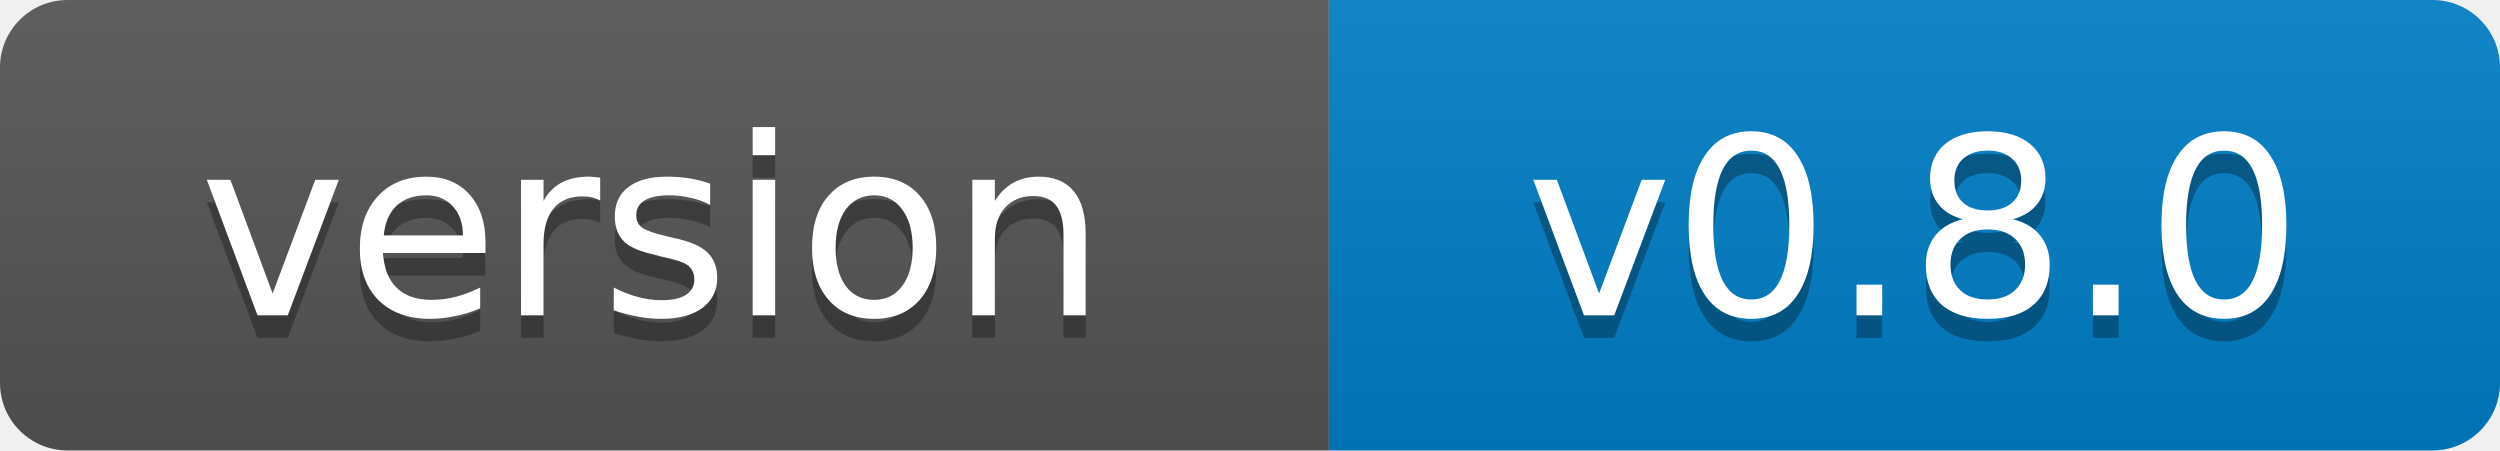
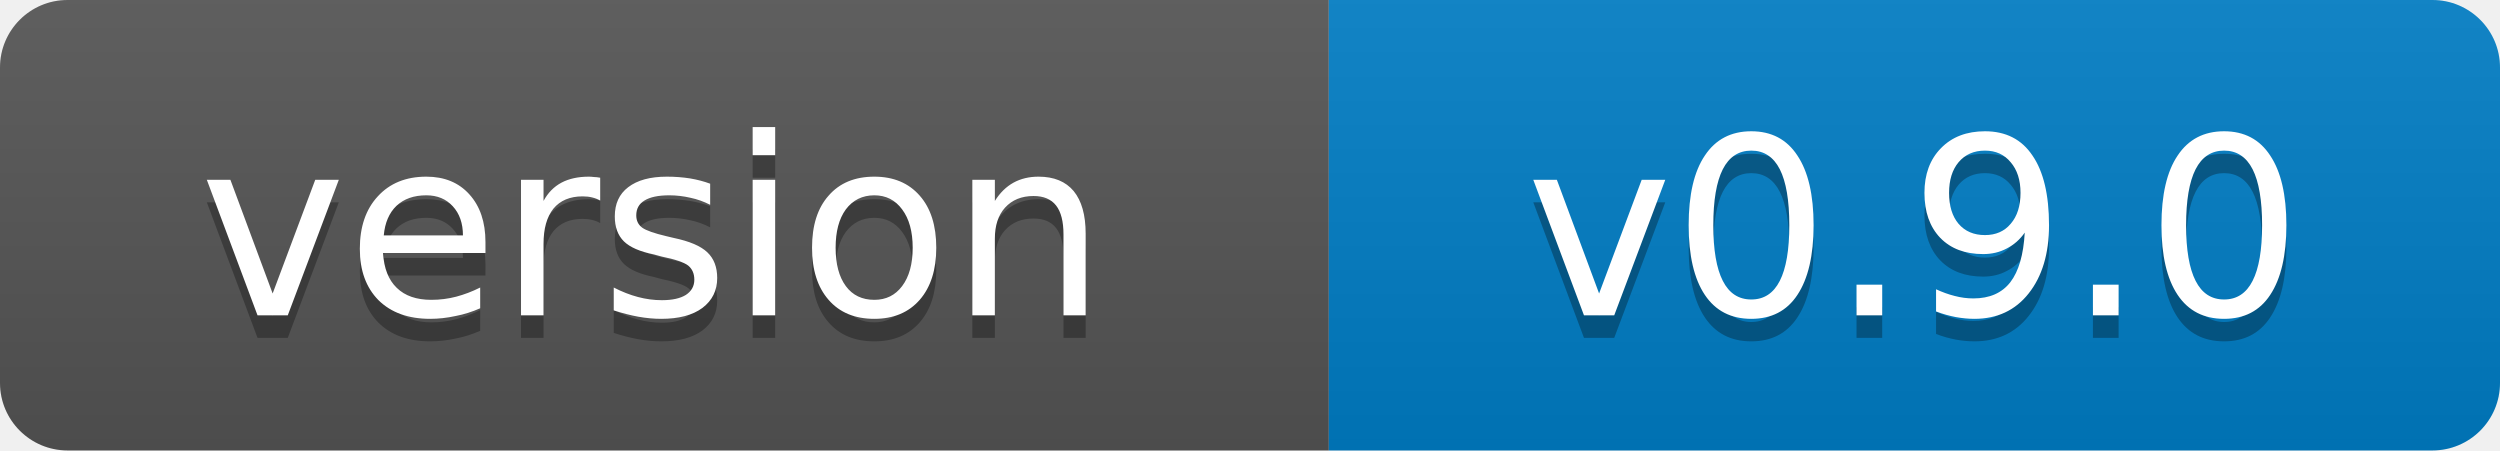
- <svg xmlns="http://www.w3.org/2000/svg" width="111" height="20" role="img" aria-label="version: v0.8.0">
+ <svg xmlns="http://www.w3.org/2000/svg" width="111" height="20" role="img" aria-label="version: v0.9.0">
  <linearGradient id="s" x2="0" y2="100%">
    <stop offset="0" stop-color="#bbb" stop-opacity=".1" />
    <stop offset="1" stop-opacity=".1" />
  </linearGradient>
  <clipPath id="r">
    <rect width="111" height="20" rx="3" fill="#fff" />
  </clipPath>
  <g clip-path="url(#r)">
    <rect width="59" height="20" fill="#555" />
    <rect x="59" width="52" height="20" fill="#007ec6" />
    <rect width="111" height="20" fill="url(#s)" />
  </g>
  <g fill="#fff" text-anchor="middle" font-family="Verdana,Geneva,DejaVu Sans,sans-serif" font-size="11">
    <text x="29" y="15" fill="#010101" fill-opacity=".3">version</text>
    <text x="29" y="14">version</text>
-     <text x="85" y="15" fill="#010101" fill-opacity=".3">v0.8.0</text>
-     <text x="85" y="14">v0.8.0</text>
+     <text x="85" y="15" fill="#010101" fill-opacity=".3">v0.9.0</text>
+     <text x="85" y="14">v0.9.0</text>
  </g>
</svg>
